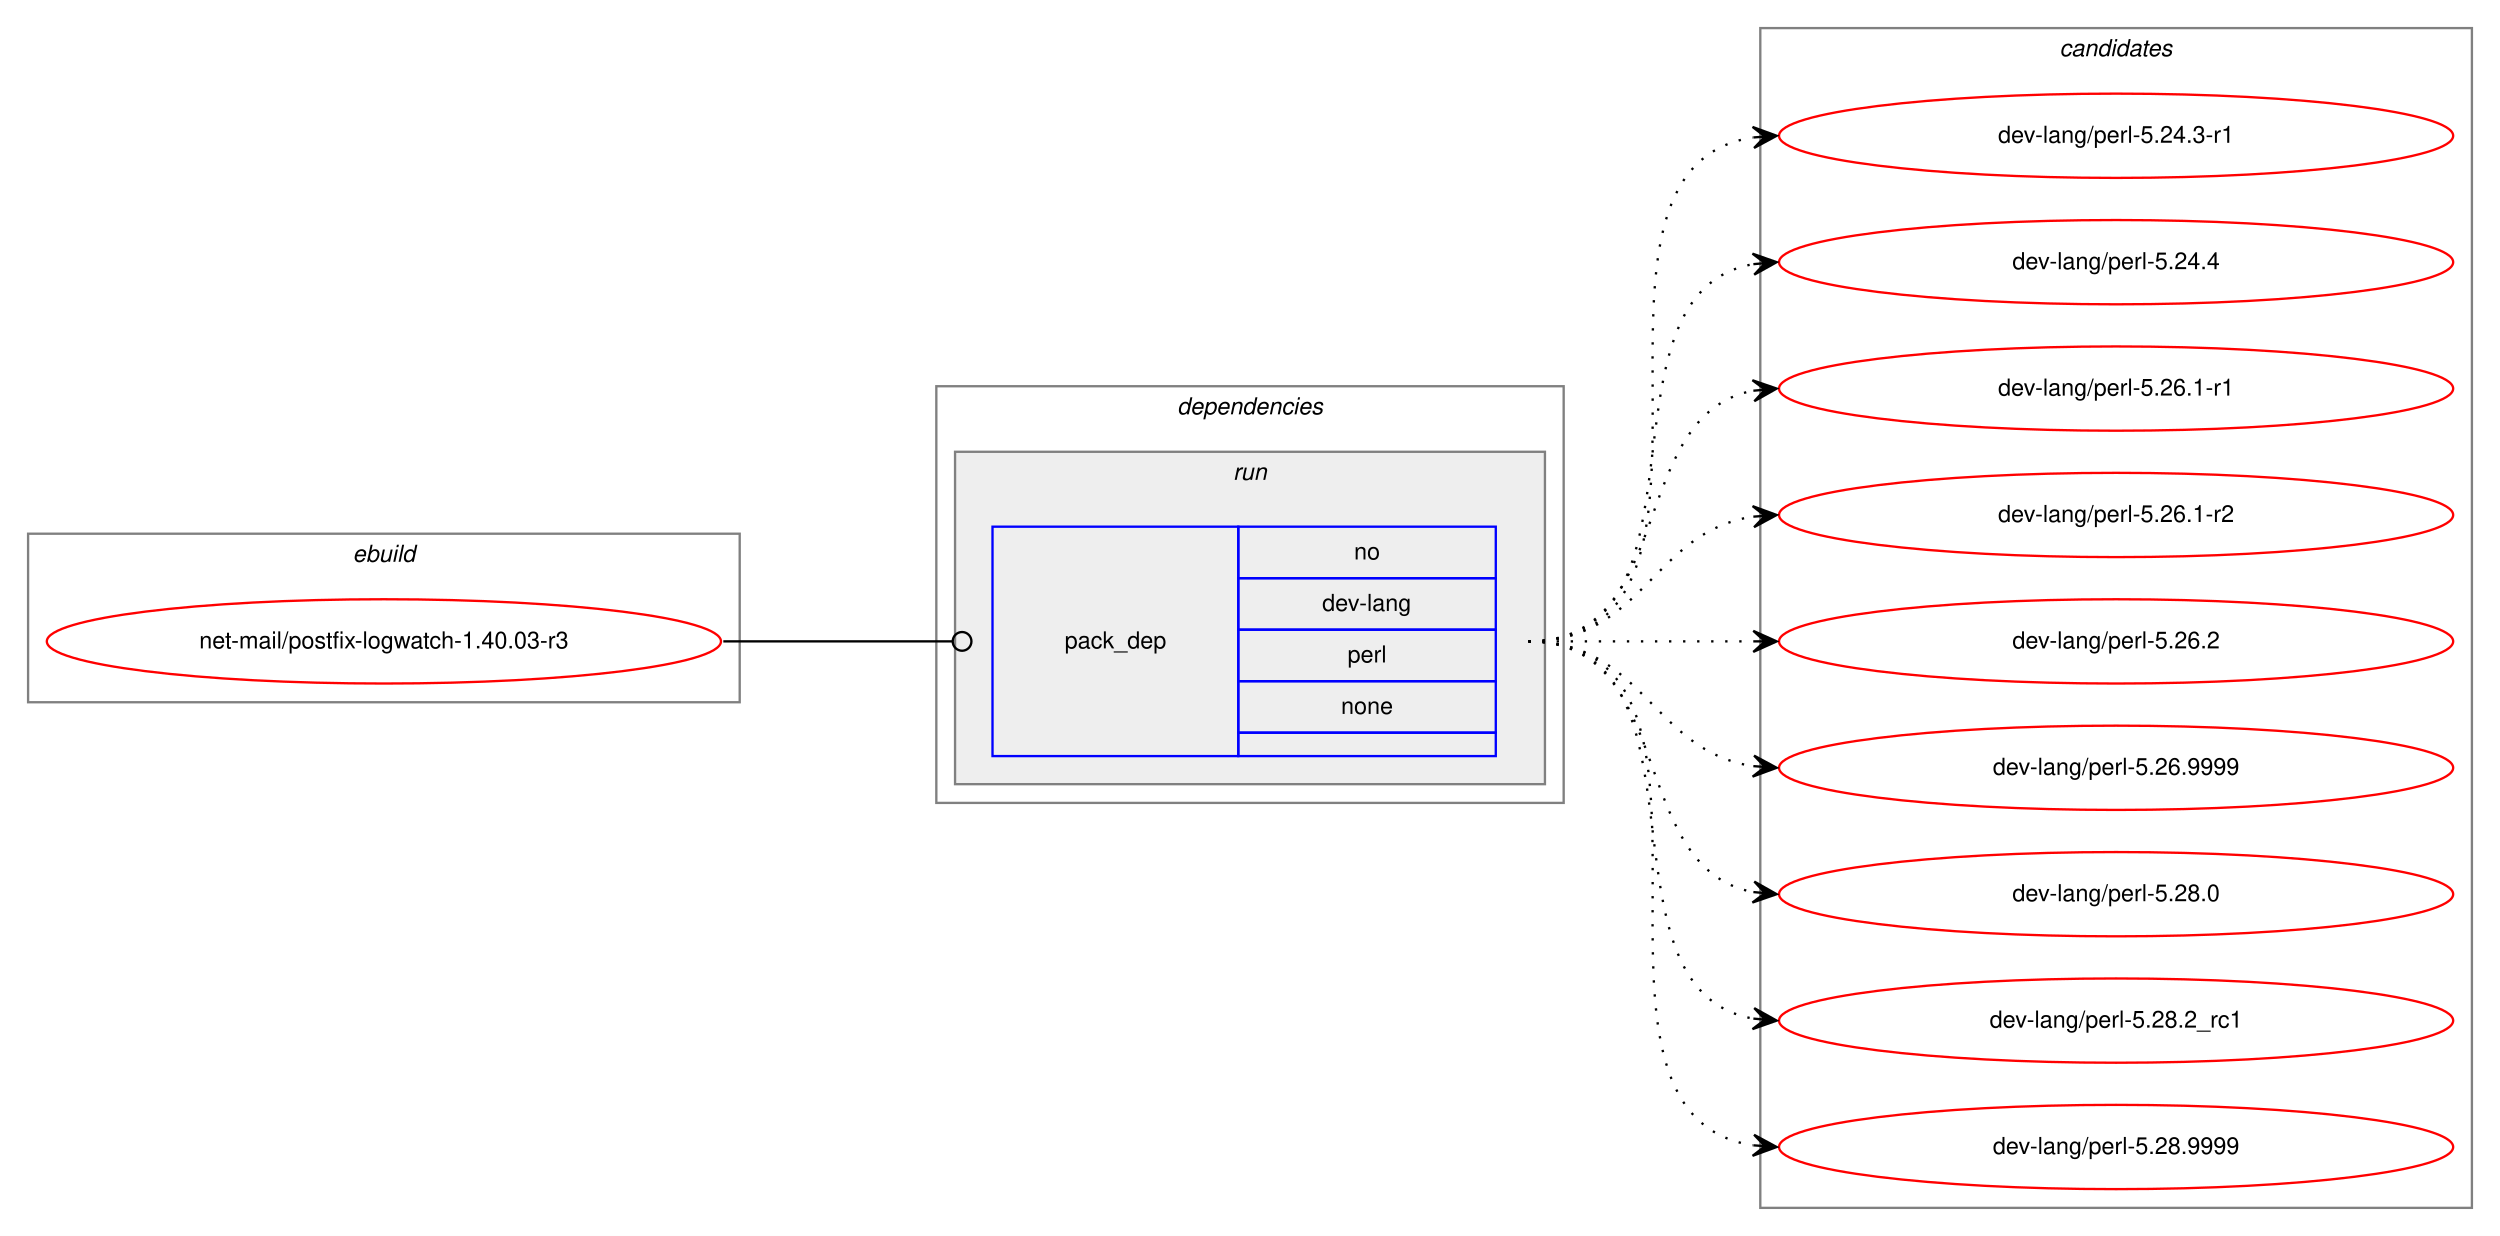
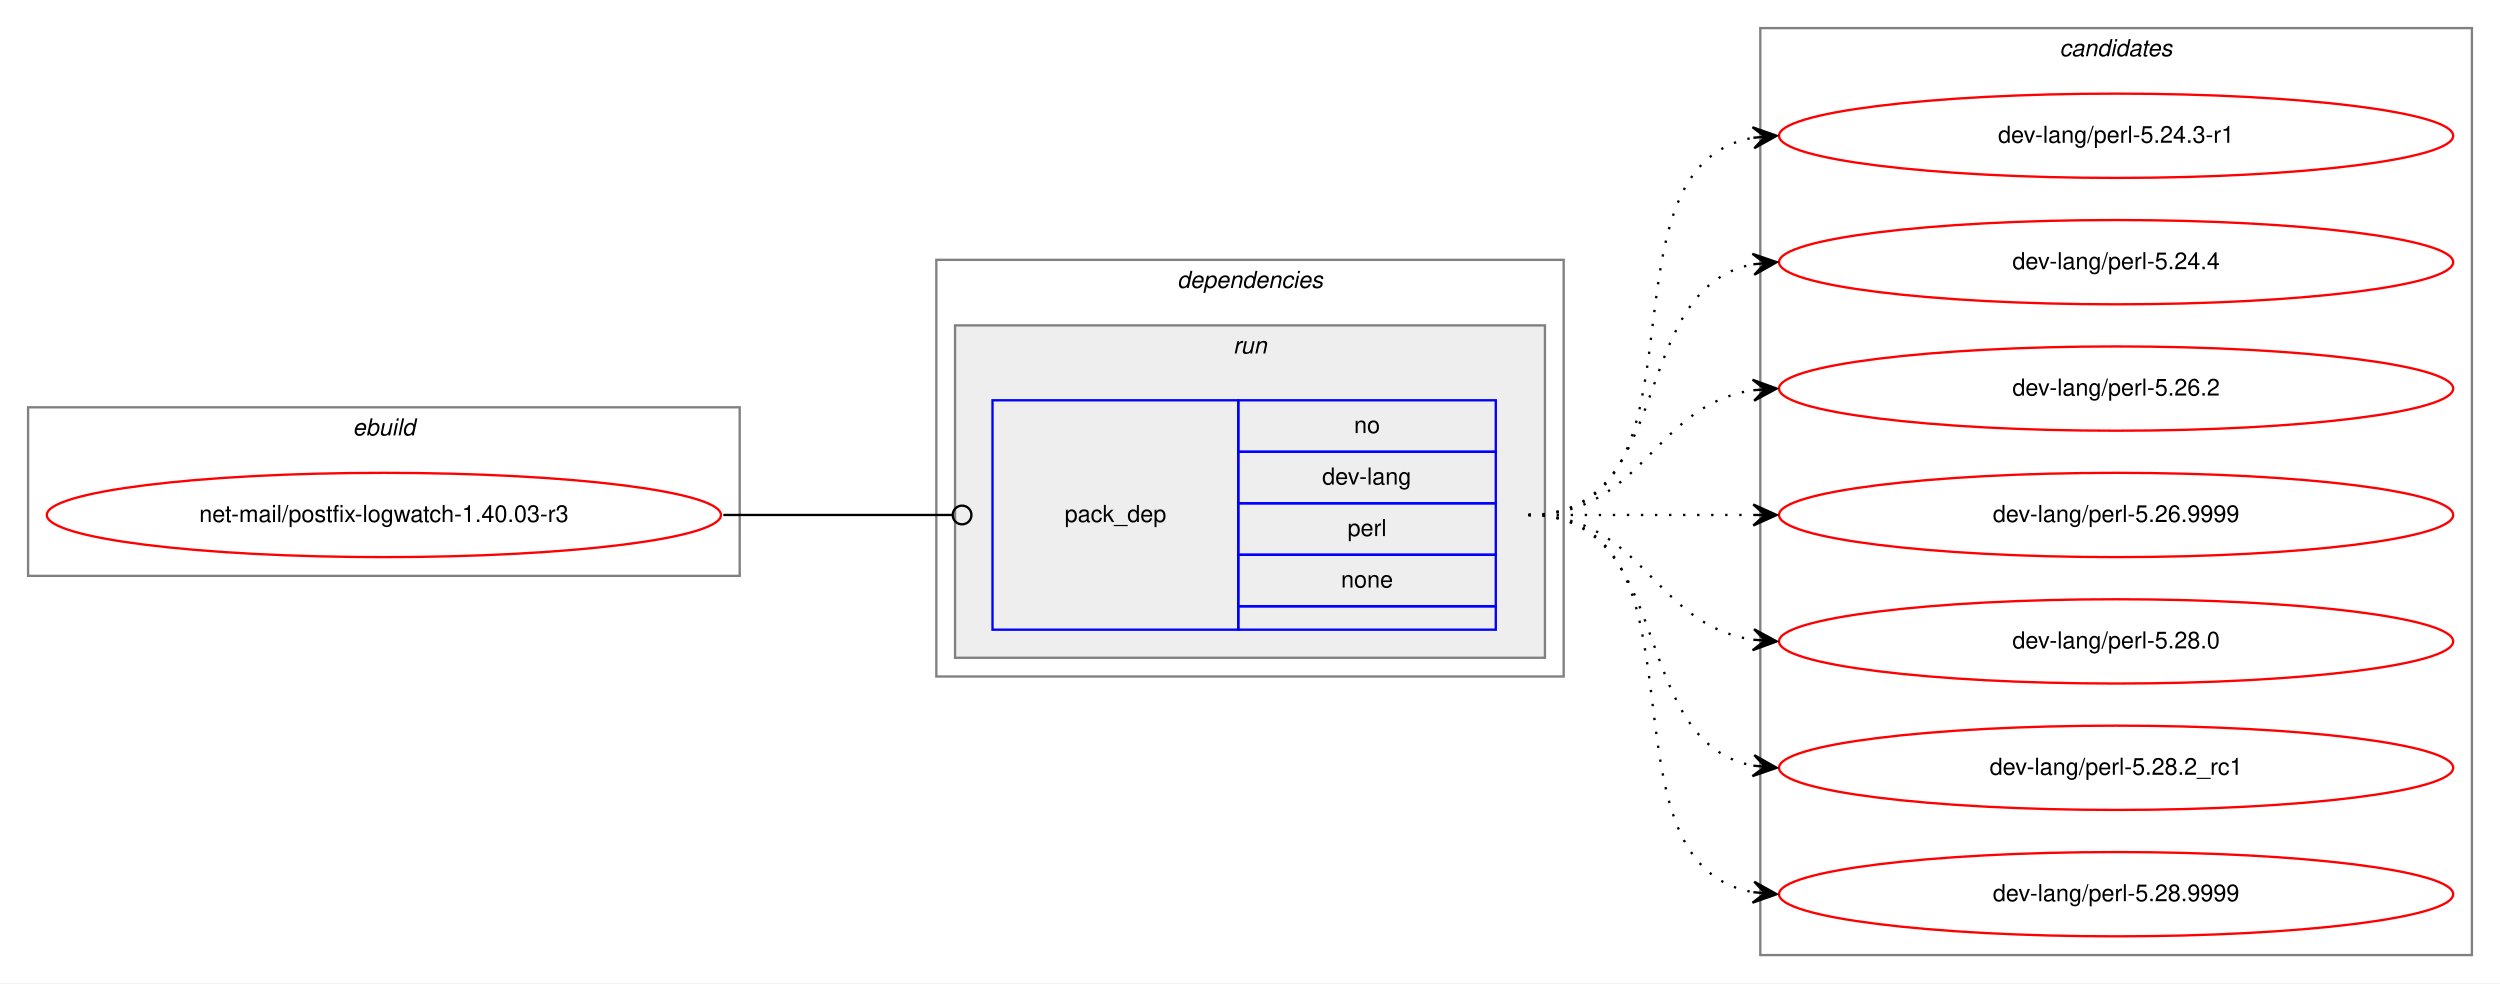
- <svg xmlns="http://www.w3.org/2000/svg" xmlns:xlink="http://www.w3.org/1999/xlink" width="1068pt" height="528pt" viewBox="0.00 0.00 1068.00 528.00">
-   <g id="graph0" class="graph" transform="scale(1 1) rotate(0) translate(4 524)">
-     <polygon fill="white" stroke="transparent" points="-4,4 -4,-524 1064,-524 1064,4 -4,4" />
+ <svg xmlns="http://www.w3.org/2000/svg" xmlns:xlink="http://www.w3.org/1999/xlink" width="1068pt" height="420pt" viewBox="0.00 0.00 1068.00 420.00">
+   <g id="graph0" class="graph" transform="scale(1 1) rotate(0) translate(4 416)">
+     <polygon fill="white" stroke="transparent" points="-4,4 -4,-416 1064,-416 1064,4 -4,4" />
    <g id="clust1" class="cluster">
-       <polygon fill="none" stroke="gray" points="8,-224 8,-296 312,-296 312,-224 8,-224" />
-       <text text-anchor="start" x="146.66" y="-284" font-family="Helvetica,sans-Serif" font-style="italic" font-size="10.00">ebuild</text>
+       <polygon fill="none" stroke="gray" points="8,-170 8,-242 312,-242 312,-170 8,-170" />
+       <text text-anchor="start" x="146.66" y="-230" font-family="Helvetica,sans-Serif" font-style="italic" font-size="10.00">ebuild</text>
    </g>
    <g id="clust2" class="cluster">
-       <polygon fill="none" stroke="gray" points="396,-181 396,-359 664,-359 664,-181 396,-181" />
-       <text text-anchor="start" x="498.88" y="-347" font-family="Helvetica,sans-Serif" font-style="italic" font-size="10.00">dependencies</text>
+       <polygon fill="none" stroke="gray" points="396,-127 396,-305 664,-305 664,-127 396,-127" />
+       <text text-anchor="start" x="498.88" y="-293" font-family="Helvetica,sans-Serif" font-style="italic" font-size="10.00">dependencies</text>
    </g>
    <g id="clust5" class="cluster">
-       <polygon fill="#eeeeee" stroke="gray" points="404,-189 404,-331 656,-331 656,-189 404,-189" />
-       <text text-anchor="start" x="522.78" y="-319" font-family="Helvetica,sans-Serif" font-style="italic" font-size="10.00">run</text>
+       <polygon fill="#eeeeee" stroke="gray" points="404,-135 404,-277 656,-277 656,-135 404,-135" />
+       <text text-anchor="start" x="522.78" y="-265" font-family="Helvetica,sans-Serif" font-style="italic" font-size="10.00">run</text>
    </g>
    <g id="clust7" class="cluster">
-       <polygon fill="none" stroke="gray" points="748,-8 748,-512 1052,-512 1052,-8 748,-8" />
-       <text text-anchor="start" x="875.82" y="-500" font-family="Helvetica,sans-Serif" font-style="italic" font-size="10.00">candidates</text>
+       <polygon fill="none" stroke="gray" points="748,-8 748,-404 1052,-404 1052,-8 748,-8" />
+       <text text-anchor="start" x="875.82" y="-392" font-family="Helvetica,sans-Serif" font-style="italic" font-size="10.00">candidates</text>
    </g>
    <g id="node1" class="node">
      <g id="a_node1">
        <a xlink:href="../net-mail/postfix-logwatch-1.40.03-r3.svg" xlink:title="net-mail/postfix-logwatch-1.40.03-r3">
-           <ellipse fill="none" stroke="red" cx="160" cy="-250" rx="144" ry="18" />
-           <text text-anchor="middle" x="160" y="-247" font-family="Helvetica,sans-Serif" font-size="10.00">net-mail/postfix-logwatch-1.40.03-r3</text>
+           <ellipse fill="none" stroke="red" cx="160" cy="-196" rx="144" ry="18" />
+           <text text-anchor="middle" x="160" y="-193" font-family="Helvetica,sans-Serif" font-size="10.00">net-mail/postfix-logwatch-1.40.03-r3</text>
        </a>
      </g>
    </g>
    <g id="node2" class="node">
-       <polygon fill="none" stroke="blue" points="420,-201 420,-299 525,-299 525,-201 420,-201" />
-       <text text-anchor="start" x="450.82" y="-247" font-family="Helvetica,sans-Serif" font-size="10.00">pack_dep</text>
-       <polygon fill="none" stroke="blue" points="525,-277 525,-299 635,-299 635,-277 525,-277" />
-       <text text-anchor="start" x="574.44" y="-285" font-family="Helvetica,sans-Serif" font-size="10.00">no</text>
-       <polygon fill="none" stroke="blue" points="525,-255 525,-277 635,-277 635,-255 525,-255" />
-       <text text-anchor="start" x="560.83" y="-263" font-family="Helvetica,sans-Serif" font-size="10.00">dev-lang</text>
-       <polygon fill="none" stroke="blue" points="525,-233 525,-255 635,-255 635,-233 525,-233" />
-       <text text-anchor="start" x="571.67" y="-241" font-family="Helvetica,sans-Serif" font-size="10.00">perl</text>
-       <polygon fill="none" stroke="blue" points="525,-211 525,-233 635,-233 635,-211 525,-211" />
-       <text text-anchor="start" x="568.88" y="-219" font-family="Helvetica,sans-Serif" font-size="10.00">none</text>
-       <polygon fill="none" stroke="blue" points="525,-201 525,-211 635,-211 635,-201 525,-201" />
+       <polygon fill="none" stroke="blue" points="420,-147 420,-245 525,-245 525,-147 420,-147" />
+       <text text-anchor="start" x="450.82" y="-193" font-family="Helvetica,sans-Serif" font-size="10.00">pack_dep</text>
+       <polygon fill="none" stroke="blue" points="525,-223 525,-245 635,-245 635,-223 525,-223" />
+       <text text-anchor="start" x="574.44" y="-231" font-family="Helvetica,sans-Serif" font-size="10.00">no</text>
+       <polygon fill="none" stroke="blue" points="525,-201 525,-223 635,-223 635,-201 525,-201" />
+       <text text-anchor="start" x="560.83" y="-209" font-family="Helvetica,sans-Serif" font-size="10.00">dev-lang</text>
+       <polygon fill="none" stroke="blue" points="525,-179 525,-201 635,-201 635,-179 525,-179" />
+       <text text-anchor="start" x="571.67" y="-187" font-family="Helvetica,sans-Serif" font-size="10.00">perl</text>
+       <polygon fill="none" stroke="blue" points="525,-157 525,-179 635,-179 635,-157 525,-157" />
+       <text text-anchor="start" x="568.88" y="-165" font-family="Helvetica,sans-Serif" font-size="10.00">none</text>
+       <polygon fill="none" stroke="blue" points="525,-147 525,-157 635,-157 635,-147 525,-147" />
    </g>
    <g id="edge1" class="edge">
-       <path fill="none" stroke="black" d="M305,-250C349.26,-250 362.33,-250 402.82,-250" />
-       <ellipse fill="none" stroke="black" cx="407" cy="-250" rx="4" ry="4" />
+       <path fill="none" stroke="black" d="M305,-196C349.26,-196 362.33,-196 402.82,-196" />
+       <ellipse fill="none" stroke="black" cx="407" cy="-196" rx="4" ry="4" />
    </g>
    <g id="node3" class="node">
      <g id="a_node3">
        <a xlink:href="../dev-lang/perl-5.24.3-r1.svg" xlink:title="dev-lang/perl-5.24.3-r1">
-           <ellipse fill="none" stroke="red" cx="900" cy="-466" rx="144" ry="18" />
-           <text text-anchor="middle" x="900" y="-463" font-family="Helvetica,sans-Serif" font-size="10.00">dev-lang/perl-5.24.3-r1</text>
+           <ellipse fill="none" stroke="red" cx="900" cy="-358" rx="144" ry="18" />
+           <text text-anchor="middle" x="900" y="-355" font-family="Helvetica,sans-Serif" font-size="10.00">dev-lang/perl-5.24.3-r1</text>
        </a>
      </g>
    </g>
    <g id="edge2" class="edge">
-       <path fill="none" stroke="black" stroke-dasharray="1,5" d="M649,-250C752.28,-250 655.19,-451.49 744.77,-465.26" />
-       <polygon fill="black" stroke="black" points="755,-466 744.7,-469.77 750.01,-465.64 745.03,-465.28 745.03,-465.28 745.03,-465.28 750.01,-465.64 745.35,-460.79 755,-466 755,-466" />
+       <path fill="none" stroke="black" stroke-dasharray="1,5" d="M649,-196C731.35,-196 674.36,-344.38 744.73,-357.13" />
+       <polygon fill="black" stroke="black" points="755,-358 744.66,-361.64 750.02,-357.58 745.04,-357.15 745.04,-357.15 745.04,-357.15 750.02,-357.58 745.42,-352.67 755,-358 755,-358" />
    </g>
    <g id="node4" class="node">
      <g id="a_node4">
        <a xlink:href="../dev-lang/perl-5.24.4.svg" xlink:title="dev-lang/perl-5.24.4">
-           <ellipse fill="none" stroke="red" cx="900" cy="-412" rx="144" ry="18" />
-           <text text-anchor="middle" x="900" y="-409" font-family="Helvetica,sans-Serif" font-size="10.00">dev-lang/perl-5.24.4</text>
+           <ellipse fill="none" stroke="red" cx="900" cy="-304" rx="144" ry="18" />
+           <text text-anchor="middle" x="900" y="-301" font-family="Helvetica,sans-Serif" font-size="10.00">dev-lang/perl-5.24.4</text>
        </a>
      </g>
    </g>
    <g id="edge3" class="edge">
-       <path fill="none" stroke="black" stroke-dasharray="1,5" d="M649,-250C731.35,-250 674.36,-398.38 744.73,-411.13" />
-       <polygon fill="black" stroke="black" points="755,-412 744.66,-415.64 750.02,-411.58 745.04,-411.15 745.04,-411.15 745.04,-411.15 750.02,-411.58 745.42,-406.67 755,-412 755,-412" />
+       <path fill="none" stroke="black" stroke-dasharray="1,5" d="M649,-196C712.58,-196 690.58,-292.51 744.79,-303.07" />
+       <polygon fill="black" stroke="black" points="755,-304 744.63,-307.57 750.02,-303.54 745.04,-303.09 745.04,-303.09 745.04,-303.09 750.02,-303.54 745.45,-298.61 755,-304 755,-304" />
    </g>
    <g id="node5" class="node">
      <g id="a_node5">
-         <a xlink:href="../dev-lang/perl-5.26.1-r1.svg" xlink:title="dev-lang/perl-5.26.1-r1">
-           <ellipse fill="none" stroke="red" cx="900" cy="-358" rx="144" ry="18" />
-           <text text-anchor="middle" x="900" y="-355" font-family="Helvetica,sans-Serif" font-size="10.00">dev-lang/perl-5.26.1-r1</text>
-         </a>
-       </g>
-     </g>
-     <g id="edge4" class="edge">
-       <path fill="none" stroke="black" stroke-dasharray="1,5" d="M649,-250C712.58,-250 690.58,-346.51 744.79,-357.07" />
-       <polygon fill="black" stroke="black" points="755,-358 744.63,-361.57 750.02,-357.54 745.04,-357.09 745.04,-357.09 745.04,-357.09 750.02,-357.54 745.45,-352.61 755,-358 755,-358" />
-     </g>
-     <g id="node6" class="node">
-       <g id="a_node6">
-         <a xlink:href="../dev-lang/perl-5.26.1-r2.svg" xlink:title="dev-lang/perl-5.26.1-r2">
-           <ellipse fill="none" stroke="red" cx="900" cy="-304" rx="144" ry="18" />
-           <text text-anchor="middle" x="900" y="-301" font-family="Helvetica,sans-Serif" font-size="10.00">dev-lang/perl-5.26.1-r2</text>
-         </a>
-       </g>
-     </g>
-     <g id="edge5" class="edge">
-       <path fill="none" stroke="black" stroke-dasharray="1,5" d="M649,-250C698.26,-250 701.85,-296.87 744.86,-303.28" />
-       <polygon fill="black" stroke="black" points="755,-304 744.71,-307.78 750.01,-303.64 745.03,-303.29 745.03,-303.29 745.03,-303.29 750.01,-303.64 745.35,-298.8 755,-304 755,-304" />
-     </g>
-     <g id="node7" class="node">
-       <g id="a_node7">
        <a xlink:href="../dev-lang/perl-5.26.2.svg" xlink:title="dev-lang/perl-5.26.2">
          <ellipse fill="none" stroke="red" cx="900" cy="-250" rx="144" ry="18" />
          <text text-anchor="middle" x="900" y="-247" font-family="Helvetica,sans-Serif" font-size="10.00">dev-lang/perl-5.26.2</text>
        </a>
      </g>
    </g>
-     <g id="edge6" class="edge">
-       <path fill="none" stroke="black" stroke-dasharray="1,5" d="M649,-250C692.43,-250 705.83,-250 744.57,-250" />
-       <polygon fill="black" stroke="black" points="755,-250 745,-254.5 750,-250 745,-250 745,-250 745,-250 750,-250 745,-245.5 755,-250 755,-250" />
+     <g id="edge4" class="edge">
+       <path fill="none" stroke="black" stroke-dasharray="1,5" d="M649,-196C698.26,-196 701.85,-242.87 744.86,-249.28" />
+       <polygon fill="black" stroke="black" points="755,-250 744.71,-253.78 750.01,-249.64 745.03,-249.29 745.03,-249.29 745.03,-249.29 750.01,-249.64 745.35,-244.8 755,-250 755,-250" />
    </g>
-     <g id="node8" class="node">
-       <g id="a_node8">
+     <g id="node6" class="node">
+       <g id="a_node6">
        <a xlink:href="../dev-lang/perl-5.26.9999.svg" xlink:title="dev-lang/perl-5.26.9999">
          <ellipse fill="none" stroke="red" cx="900" cy="-196" rx="144" ry="18" />
          <text text-anchor="middle" x="900" y="-193" font-family="Helvetica,sans-Serif" font-size="10.00">dev-lang/perl-5.26.9999</text>
        </a>
      </g>
    </g>
-     <g id="edge7" class="edge">
-       <path fill="none" stroke="black" stroke-dasharray="1,5" d="M649,-250C698.26,-250 701.85,-203.13 744.86,-196.72" />
-       <polygon fill="black" stroke="black" points="755,-196 745.35,-201.2 750.01,-196.36 745.03,-196.71 745.03,-196.71 745.03,-196.71 750.01,-196.36 744.71,-192.22 755,-196 755,-196" />
+     <g id="edge5" class="edge">
+       <path fill="none" stroke="black" stroke-dasharray="1,5" d="M649,-196C692.43,-196 705.83,-196 744.57,-196" />
+       <polygon fill="black" stroke="black" points="755,-196 745,-200.5 750,-196 745,-196 745,-196 745,-196 750,-196 745,-191.5 755,-196 755,-196" />
    </g>
-     <g id="node9" class="node">
-       <g id="a_node9">
+     <g id="node7" class="node">
+       <g id="a_node7">
        <a xlink:href="../dev-lang/perl-5.28.0.svg" xlink:title="dev-lang/perl-5.28.0">
          <ellipse fill="none" stroke="red" cx="900" cy="-142" rx="144" ry="18" />
          <text text-anchor="middle" x="900" y="-139" font-family="Helvetica,sans-Serif" font-size="10.00">dev-lang/perl-5.28.0</text>
        </a>
      </g>
    </g>
-     <g id="edge8" class="edge">
-       <path fill="none" stroke="black" stroke-dasharray="1,5" d="M649,-250C712.58,-250 690.58,-153.49 744.79,-142.93" />
-       <polygon fill="black" stroke="black" points="755,-142 745.45,-147.39 750.02,-142.46 745.04,-142.91 745.04,-142.91 745.04,-142.91 750.02,-142.46 744.63,-138.43 755,-142 755,-142" />
+     <g id="edge6" class="edge">
+       <path fill="none" stroke="black" stroke-dasharray="1,5" d="M649,-196C698.26,-196 701.85,-149.13 744.86,-142.72" />
+       <polygon fill="black" stroke="black" points="755,-142 745.35,-147.2 750.01,-142.36 745.03,-142.71 745.03,-142.71 745.03,-142.71 750.01,-142.36 744.71,-138.22 755,-142 755,-142" />
    </g>
-     <g id="node10" class="node">
-       <g id="a_node10">
+     <g id="node8" class="node">
+       <g id="a_node8">
        <a xlink:href="../dev-lang/perl-5.28.2_rc1.svg" xlink:title="dev-lang/perl-5.28.2_rc1">
          <ellipse fill="none" stroke="red" cx="900" cy="-88" rx="144" ry="18" />
          <text text-anchor="middle" x="900" y="-85" font-family="Helvetica,sans-Serif" font-size="10.00">dev-lang/perl-5.28.2_rc1</text>
        </a>
      </g>
    </g>
-     <g id="edge9" class="edge">
-       <path fill="none" stroke="black" stroke-dasharray="1,5" d="M649,-250C731.35,-250 674.36,-101.62 744.73,-88.87" />
-       <polygon fill="black" stroke="black" points="755,-88 745.42,-93.33 750.02,-88.42 745.04,-88.85 745.04,-88.85 745.04,-88.85 750.02,-88.42 744.66,-84.36 755,-88 755,-88" />
+     <g id="edge7" class="edge">
+       <path fill="none" stroke="black" stroke-dasharray="1,5" d="M649,-196C712.58,-196 690.58,-99.49 744.79,-88.93" />
+       <polygon fill="black" stroke="black" points="755,-88 745.45,-93.39 750.02,-88.46 745.04,-88.91 745.04,-88.91 745.04,-88.91 750.02,-88.46 744.63,-84.43 755,-88 755,-88" />
    </g>
-     <g id="node11" class="node">
-       <g id="a_node11">
+     <g id="node9" class="node">
+       <g id="a_node9">
        <a xlink:href="../dev-lang/perl-5.28.9999.svg" xlink:title="dev-lang/perl-5.28.9999">
          <ellipse fill="none" stroke="red" cx="900" cy="-34" rx="144" ry="18" />
          <text text-anchor="middle" x="900" y="-31" font-family="Helvetica,sans-Serif" font-size="10.00">dev-lang/perl-5.28.9999</text>
        </a>
      </g>
    </g>
-     <g id="edge10" class="edge">
-       <path fill="none" stroke="black" stroke-dasharray="1,5" d="M649,-250C752.28,-250 655.19,-48.51 744.77,-34.74" />
-       <polygon fill="black" stroke="black" points="755,-34 745.35,-39.21 750.01,-34.36 745.03,-34.72 745.03,-34.72 745.03,-34.72 750.01,-34.36 744.7,-30.23 755,-34 755,-34" />
+     <g id="edge8" class="edge">
+       <path fill="none" stroke="black" stroke-dasharray="1,5" d="M649,-196C731.35,-196 674.36,-47.62 744.73,-34.87" />
+       <polygon fill="black" stroke="black" points="755,-34 745.42,-39.33 750.02,-34.42 745.04,-34.85 745.04,-34.85 745.04,-34.85 750.02,-34.42 744.66,-30.36 755,-34 755,-34" />
    </g>
  </g>
</svg>
